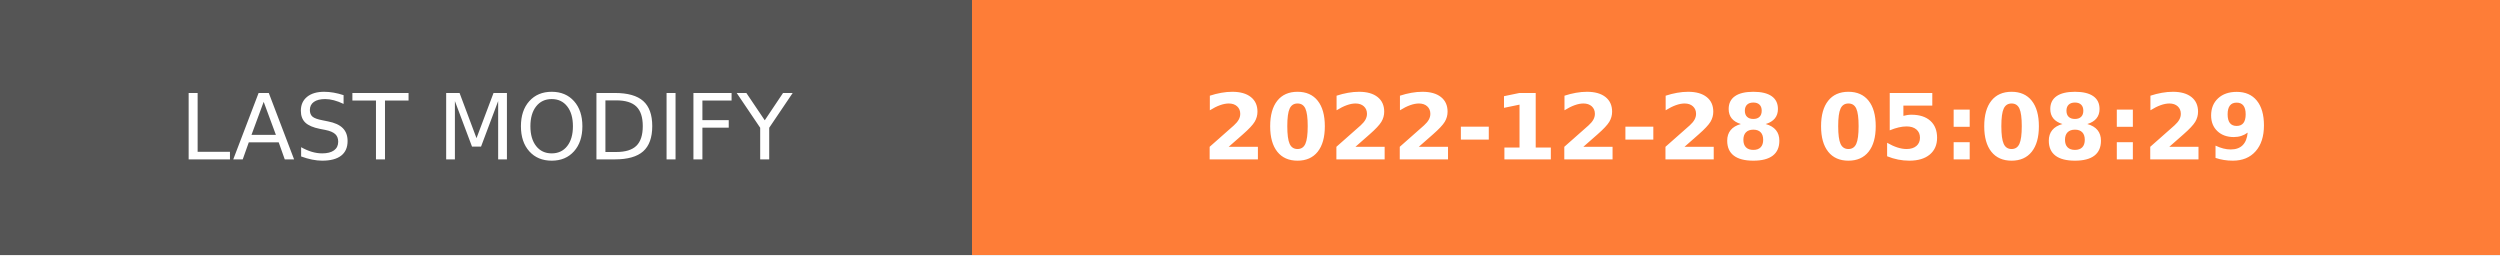
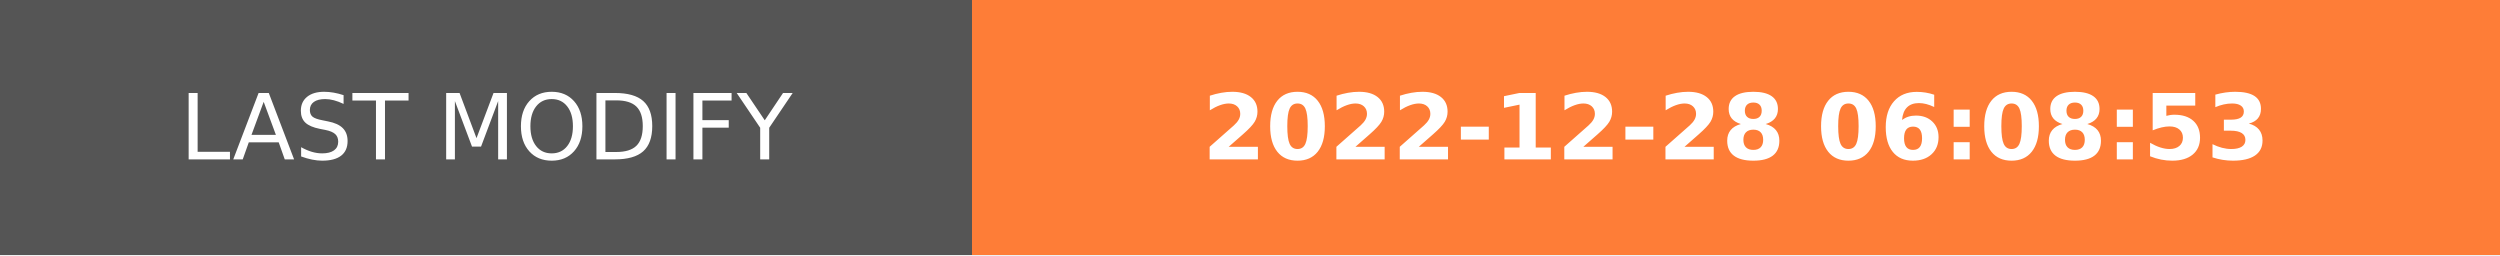
- <svg xmlns="http://www.w3.org/2000/svg" width="274.5" height="28" role="img" aria-label="LAST MODIFY: 2022-12-28 05:08:29">
+ <svg xmlns="http://www.w3.org/2000/svg" width="274.5" height="28" role="img" aria-label="LAST MODIFY: 2022-12-28 06:08:53">
  <g shape-rendering="crispEdges">
    <rect width="106.75" height="28" fill="#555" />
    <rect x="106.75" width="167.75" height="28" fill="#fe7d37" />
  </g>
  <g fill="#fff" text-anchor="middle" font-family="Verdana,Geneva,DejaVu Sans,sans-serif" text-rendering="geometricPrecision" font-size="100">
    <text transform="scale(.1)" x="533.75" y="175" textLength="827.5" fill="#fff">LAST MODIFY</text>
-     <text transform="scale(.1)" x="1906.25" y="175" textLength="1437.5" fill="#fff" font-weight="bold">2022-12-28 05:08:29</text>
+     <text transform="scale(.1)" x="1906.25" y="175" textLength="1437.5" fill="#fff" font-weight="bold">2022-12-28 06:08:53</text>
  </g>
</svg>
